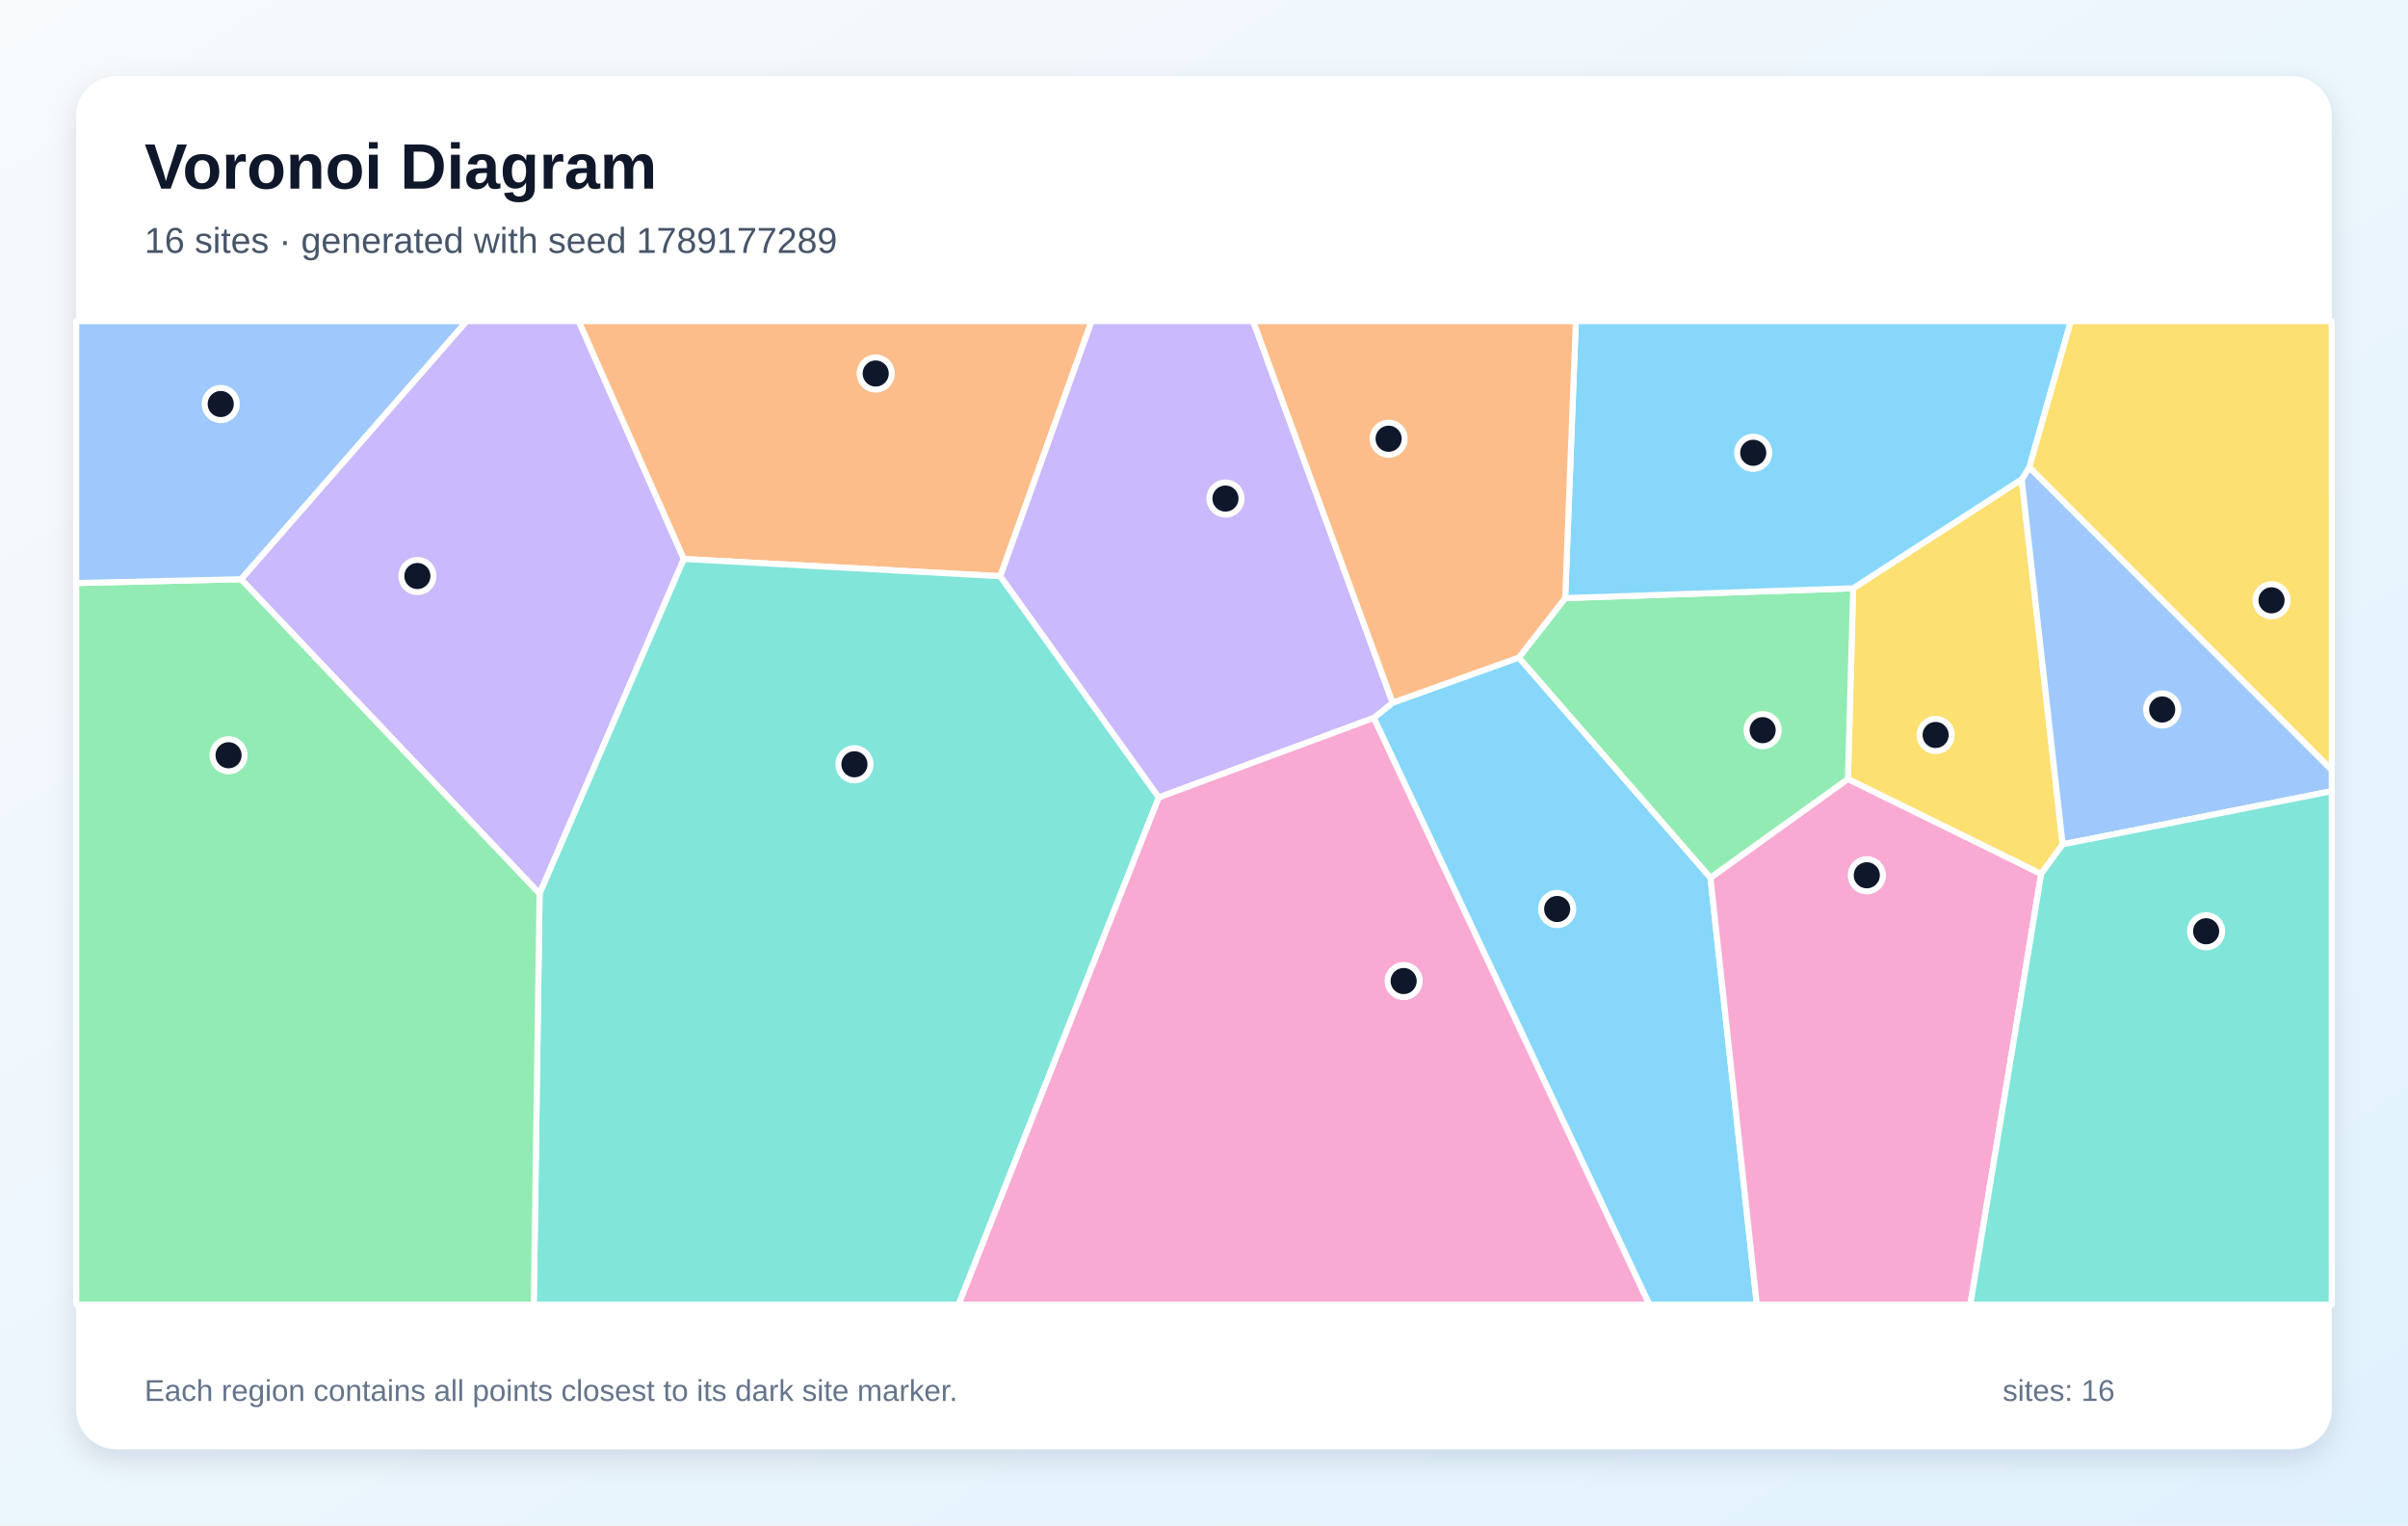
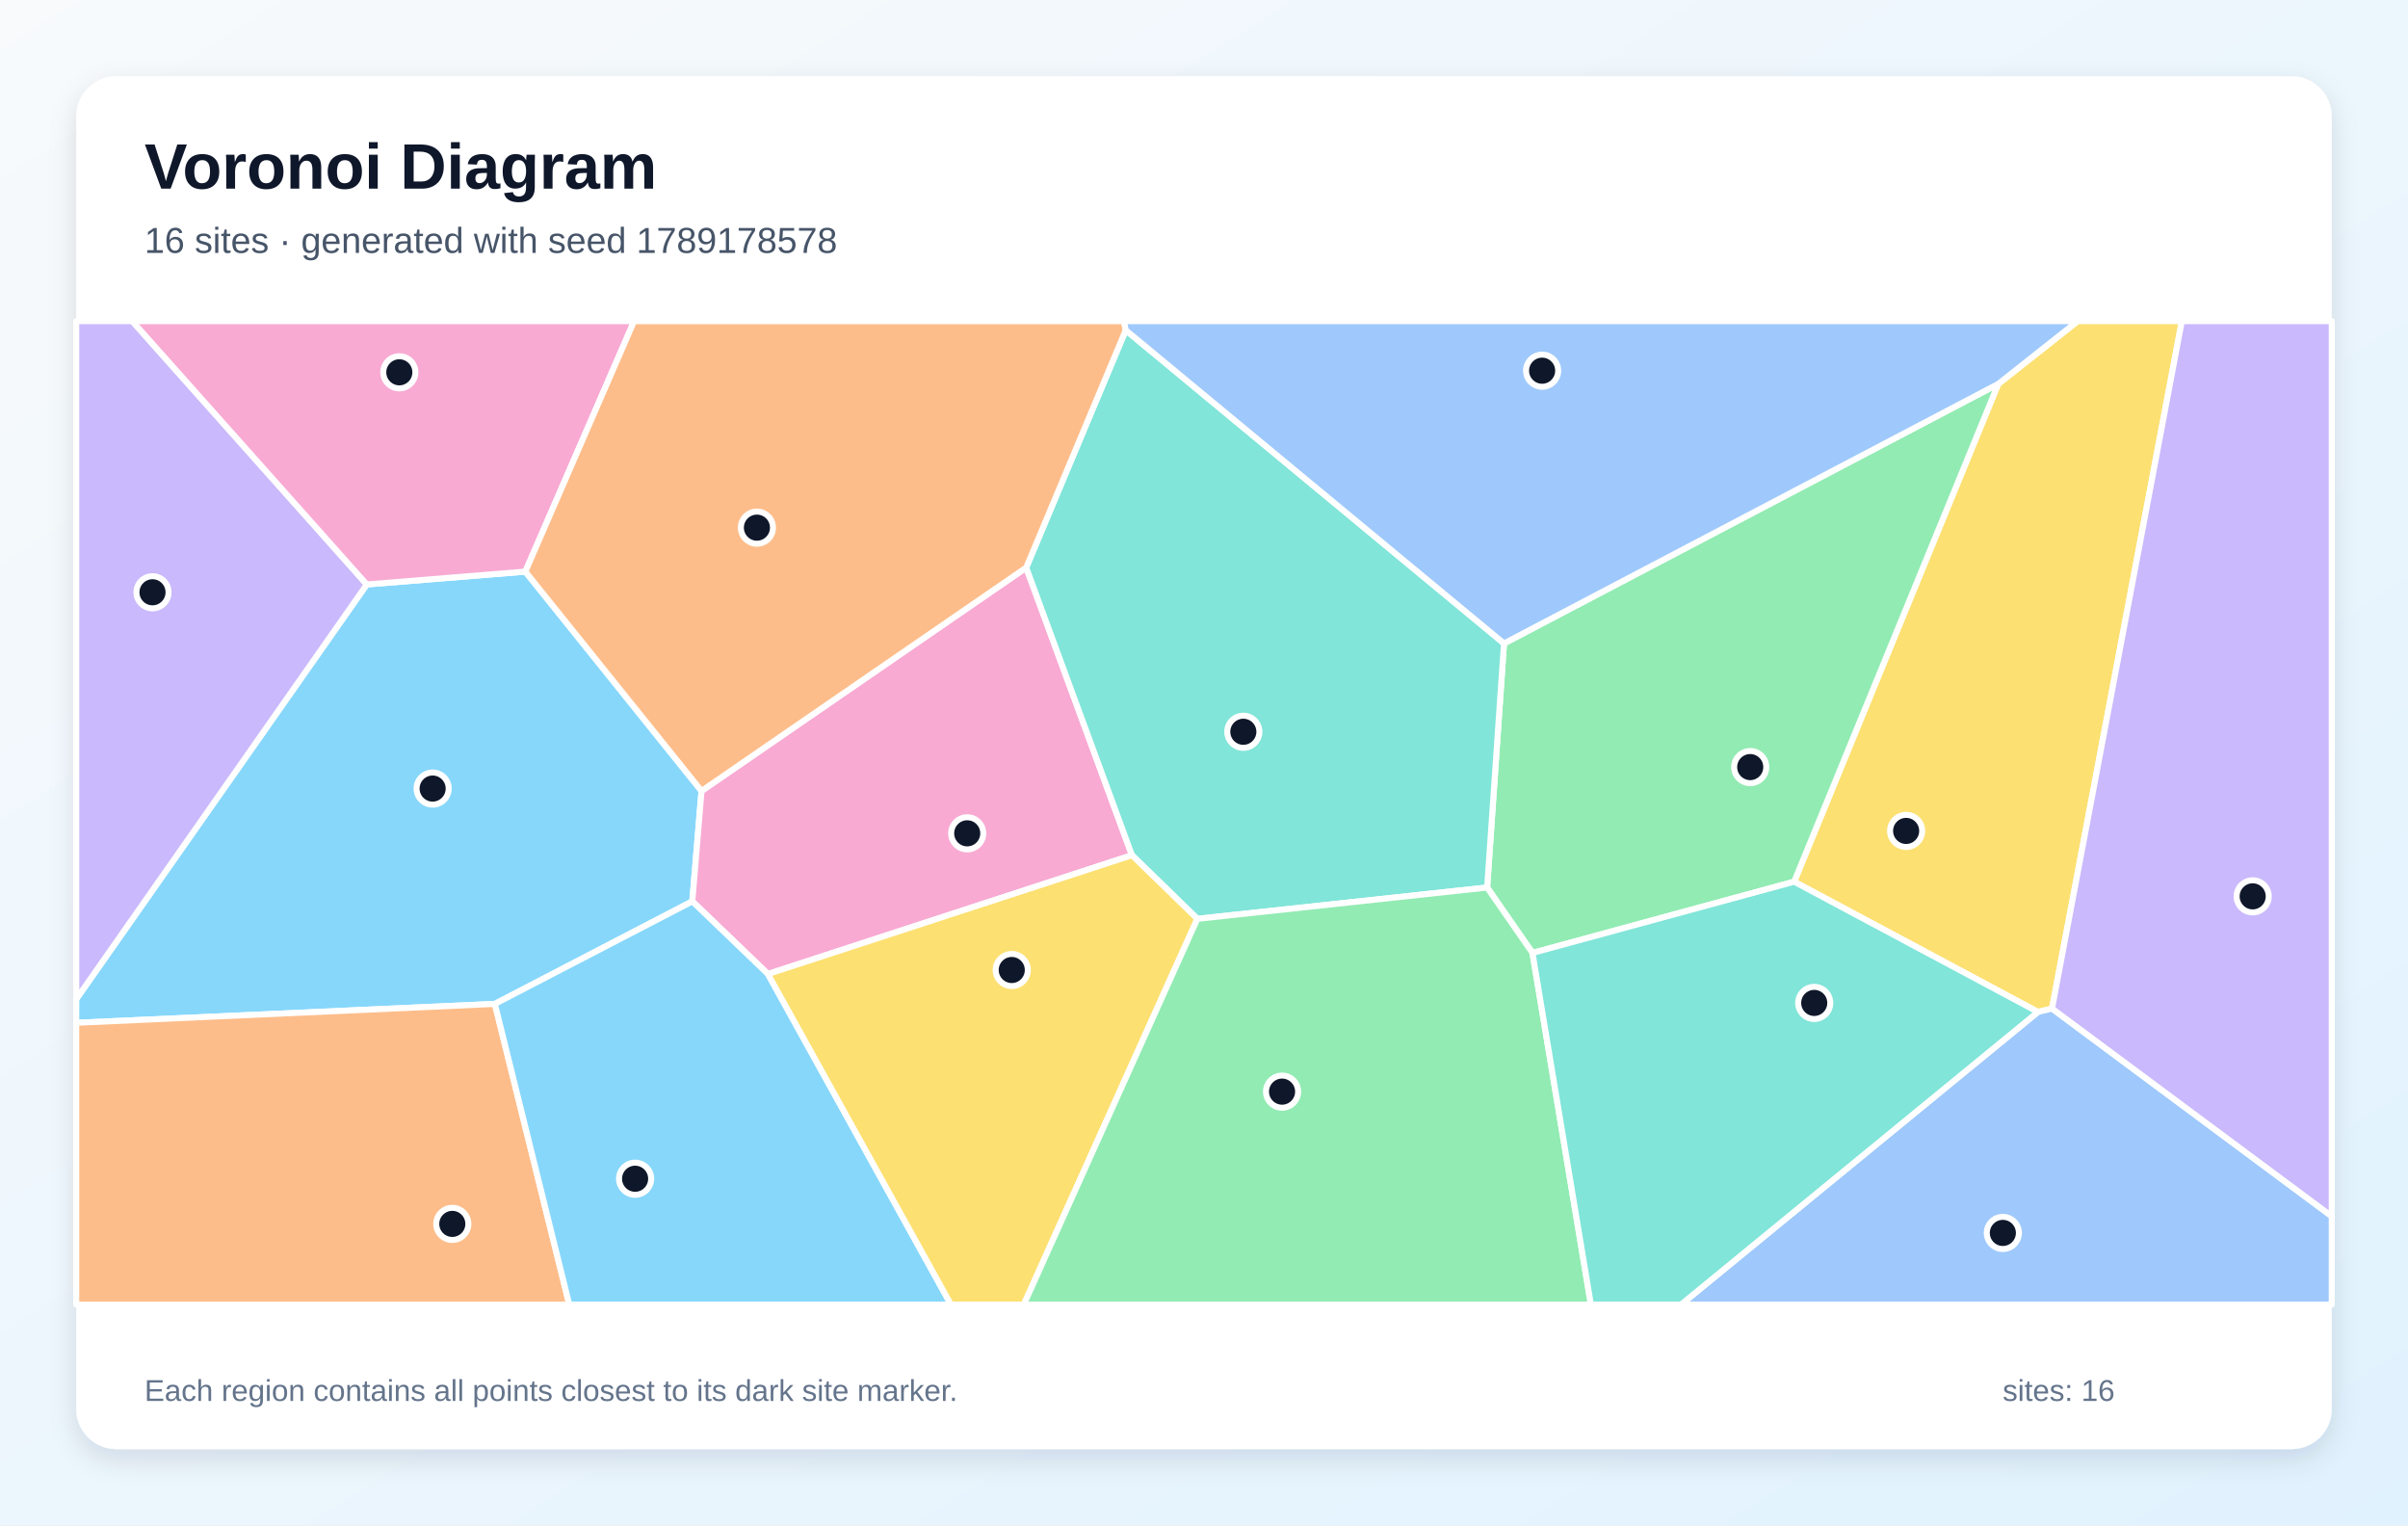
<svg xmlns="http://www.w3.org/2000/svg" width="1200" height="760" viewBox="0 0 1200 760" role="img" aria-labelledby="title description">
  <defs>
    <linearGradient id="background" x1="0" y1="0" x2="1" y2="1">
      <stop stop-color="#F8FAFC" />
      <stop offset="1" stop-color="#E0F2FE" />
    </linearGradient>
    <filter id="shadow" x="-10%" y="-10%" width="120%" height="120%">
      <feDropShadow dx="0" dy="5" stdDeviation="7" flood-color="#0F172A" flood-opacity=".12" />
    </filter>
  </defs>
  <rect width="1200" height="760" fill="url(#background)" />
  <rect x="38" y="38" width="1124" height="684" rx="20" fill="#FFFFFF" filter="url(#shadow)" />
  <g font-family="Arial, sans-serif">
    <text x="72" y="94" font-size="32" font-weight="700" fill="#0F172A">Voronoi Diagram</text>
-     <text x="72" y="126" font-size="18" fill="#475569">16 sites · generated with seed 1789177289</text>
+     <text x="72" y="126" font-size="18" fill="#475569">16 sites · generated with seed 1789178578</text>
  </g>
  <g stroke="#FFFFFF" stroke-width="3" stroke-linejoin="round">
-     <polygon points="684.6,357.7 694.0,350.1 756.9,327.6 852.4,437.3 875.5,650.0 821.9,650.0" fill="#38BDF8" fill-opacity="0.60" />
-     <polygon points="120.1,288.6 232.5,160.0 288.4,160.0 340.8,278.5 268.9,445.3" fill="#A78BFA" fill-opacity="0.60" />
-     <polygon points="852.4,437.3 920.9,388.1 1017.2,435.4 981.9,650.0 875.5,650.0" fill="#F472B6" fill-opacity="0.60" />
-     <polygon points="498.5,287.1 340.8,278.5 288.4,160.0 544.0,160.0" fill="#FB923C" fill-opacity="0.60" />
-     <polygon points="1007.5,238.8 1027.9,420.7 1017.2,435.4 920.9,388.1 923.5,293.1" fill="#FACC15" fill-opacity="0.60" />
-     <polygon points="780.0,298.0 923.5,293.1 920.9,388.1 852.4,437.3 756.9,327.6" fill="#4ADE80" fill-opacity="0.60" />
-     <polygon points="268.9,445.3 340.8,278.5 498.5,287.1 577.5,397.3 477.7,650.0 266.0,650.0" fill="#2DD4BF" fill-opacity="0.60" />
-     <polygon points="1027.9,420.7 1007.5,238.8 1011.3,232.8 1162.0,383.6 1162.0,394.2" fill="#60A5FA" fill-opacity="0.60" />
-     <polygon points="1011.3,232.8 1007.5,238.8 923.5,293.1 780.0,298.0 785.3,160.0 1032.0,160.0" fill="#38BDF8" fill-opacity="0.60" />
-     <polygon points="577.5,397.3 498.5,287.1 544.0,160.0 624.5,160.0 694.0,350.1 684.6,357.7" fill="#A78BFA" fill-opacity="0.60" />
-     <polygon points="577.5,397.3 684.6,357.7 821.9,650.0 477.7,650.0" fill="#F472B6" fill-opacity="0.60" />
-     <polygon points="780.0,298.0 756.9,327.6 694.0,350.1 624.5,160.0 785.3,160.0" fill="#FB923C" fill-opacity="0.60" />
-     <polygon points="1011.3,232.8 1032.0,160.0 1162.0,160.0 1162.0,383.6" fill="#FACC15" fill-opacity="0.60" />
-     <polygon points="38.0,290.5 120.1,288.6 268.9,445.3 266.0,650.0 38.0,650.0" fill="#4ADE80" fill-opacity="0.60" />
-     <polygon points="1017.2,435.4 1027.9,420.7 1162.0,394.2 1162.0,650.0 981.9,650.0" fill="#2DD4BF" fill-opacity="0.60" />
-     <polygon points="120.1,288.6 38.0,290.5 38.0,160.0 232.5,160.0" fill="#60A5FA" fill-opacity="0.60" />
+     <polygon points="246.6,500.2 38.0,509.6 38.0,497.8 182.8,291.2 261.8,284.8 349.6,394.1 345.0,449.1" fill="#38BDF8" fill-opacity="0.60" />
+     <polygon points="182.8,291.2 38.0,497.8 38.0,160.0 65.9,160.0" fill="#A78BFA" fill-opacity="0.60" />
+     <polygon points="382.7,485.3 345.0,449.1 349.6,394.1 511.4,282.8 564.1,426.1" fill="#F472B6" fill-opacity="0.60" />
+     <polygon points="38.0,509.6 246.6,500.2 283.7,650.0 38.0,650.0" fill="#FB923C" fill-opacity="0.60" />
+     <polygon points="1022.6,502.5 1015.6,504.2 894.1,439.3 995.8,191.3 1035.4,160.0 1087.3,160.0" fill="#FACC15" fill-opacity="0.60" />
+     <polygon points="763.7,474.8 741.1,442.2 749.5,320.6 995.8,191.3 894.1,439.3" fill="#4ADE80" fill-opacity="0.60" />
+     <polygon points="596.7,457.8 564.1,426.1 511.4,282.8 561.0,164.5 749.5,320.6 741.1,442.2" fill="#2DD4BF" fill-opacity="0.60" />
+     <polygon points="1015.6,504.2 1022.6,502.5 1162.0,606.0 1162.0,650.0 837.7,650.0" fill="#60A5FA" fill-opacity="0.60" />
+     <polygon points="246.6,500.2 345.0,449.1 382.7,485.3 473.9,650.0 283.7,650.0" fill="#38BDF8" fill-opacity="0.60" />
+     <polygon points="1022.6,502.5 1087.3,160.0 1162.0,160.0 1162.0,606.0" fill="#A78BFA" fill-opacity="0.60" />
+     <polygon points="261.8,284.8 182.8,291.2 65.9,160.0 316.0,160.0" fill="#F472B6" fill-opacity="0.60" />
+     <polygon points="561.0,164.5 511.4,282.8 349.6,394.1 261.8,284.8 316.0,160.0 560.1,160.0" fill="#FB923C" fill-opacity="0.60" />
+     <polygon points="382.7,485.3 564.1,426.1 596.7,457.8 510.2,650.0 473.9,650.0" fill="#FACC15" fill-opacity="0.60" />
+     <polygon points="596.7,457.8 741.1,442.2 763.7,474.8 792.8,650.0 510.2,650.0" fill="#4ADE80" fill-opacity="0.60" />
+     <polygon points="763.7,474.8 894.1,439.3 1015.6,504.2 837.7,650.0 792.8,650.0" fill="#2DD4BF" fill-opacity="0.60" />
+     <polygon points="995.8,191.3 749.5,320.6 561.0,164.5 560.1,160.0 1035.4,160.0" fill="#60A5FA" fill-opacity="0.60" />
  </g>
  <g>
-     <circle cx="776.0" cy="452.9" r="8" fill="#0F172A" stroke="#FFFFFF" stroke-width="3" />
-     <circle cx="208.0" cy="287.0" r="8" fill="#0F172A" stroke="#FFFFFF" stroke-width="3" />
-     <circle cx="930.3" cy="436.1" r="8" fill="#0F172A" stroke="#FFFFFF" stroke-width="3" />
-     <circle cx="436.4" cy="186.1" r="8" fill="#0F172A" stroke="#FFFFFF" stroke-width="3" />
-     <circle cx="964.6" cy="366.2" r="8" fill="#0F172A" stroke="#FFFFFF" stroke-width="3" />
-     <circle cx="878.4" cy="363.8" r="8" fill="#0F172A" stroke="#FFFFFF" stroke-width="3" />
-     <circle cx="425.8" cy="380.8" r="8" fill="#0F172A" stroke="#FFFFFF" stroke-width="3" />
-     <circle cx="1077.5" cy="353.5" r="8" fill="#0F172A" stroke="#FFFFFF" stroke-width="3" />
-     <circle cx="873.7" cy="225.6" r="8" fill="#0F172A" stroke="#FFFFFF" stroke-width="3" />
-     <circle cx="610.7" cy="248.4" r="8" fill="#0F172A" stroke="#FFFFFF" stroke-width="3" />
-     <circle cx="699.5" cy="488.8" r="8" fill="#0F172A" stroke="#FFFFFF" stroke-width="3" />
-     <circle cx="692.0" cy="218.6" r="8" fill="#0F172A" stroke="#FFFFFF" stroke-width="3" />
-     <circle cx="1132.0" cy="299.1" r="8" fill="#0F172A" stroke="#FFFFFF" stroke-width="3" />
-     <circle cx="113.9" cy="376.3" r="8" fill="#0F172A" stroke="#FFFFFF" stroke-width="3" />
-     <circle cx="1099.4" cy="464.0" r="8" fill="#0F172A" stroke="#FFFFFF" stroke-width="3" />
-     <circle cx="110.0" cy="201.3" r="8" fill="#0F172A" stroke="#FFFFFF" stroke-width="3" />
+     <circle cx="215.6" cy="392.9" r="8" fill="#0F172A" stroke="#FFFFFF" stroke-width="3" />
+     <circle cx="76.0" cy="295.1" r="8" fill="#0F172A" stroke="#FFFFFF" stroke-width="3" />
+     <circle cx="482.0" cy="415.2" r="8" fill="#0F172A" stroke="#FFFFFF" stroke-width="3" />
+     <circle cx="225.4" cy="609.8" r="8" fill="#0F172A" stroke="#FFFFFF" stroke-width="3" />
+     <circle cx="949.9" cy="414.0" r="8" fill="#0F172A" stroke="#FFFFFF" stroke-width="3" />
+     <circle cx="872.2" cy="382.2" r="8" fill="#0F172A" stroke="#FFFFFF" stroke-width="3" />
+     <circle cx="619.6" cy="364.6" r="8" fill="#0F172A" stroke="#FFFFFF" stroke-width="3" />
+     <circle cx="998.1" cy="614.3" r="8" fill="#0F172A" stroke="#FFFFFF" stroke-width="3" />
+     <circle cx="316.5" cy="587.3" r="8" fill="#0F172A" stroke="#FFFFFF" stroke-width="3" />
+     <circle cx="1122.6" cy="446.6" r="8" fill="#0F172A" stroke="#FFFFFF" stroke-width="3" />
+     <circle cx="199.0" cy="185.5" r="8" fill="#0F172A" stroke="#FFFFFF" stroke-width="3" />
+     <circle cx="377.2" cy="262.9" r="8" fill="#0F172A" stroke="#FFFFFF" stroke-width="3" />
+     <circle cx="504.2" cy="483.3" r="8" fill="#0F172A" stroke="#FFFFFF" stroke-width="3" />
+     <circle cx="638.9" cy="543.9" r="8" fill="#0F172A" stroke="#FFFFFF" stroke-width="3" />
+     <circle cx="904.1" cy="499.7" r="8" fill="#0F172A" stroke="#FFFFFF" stroke-width="3" />
+     <circle cx="768.5" cy="184.7" r="8" fill="#0F172A" stroke="#FFFFFF" stroke-width="3" />
  </g>
  <g font-family="Arial, sans-serif" font-size="15" fill="#64748B">
    <text x="72" y="698">Each region contains all points closest to its dark site marker.</text>
    <text x="998" y="698">sites: 16</text>
  </g>
</svg>
